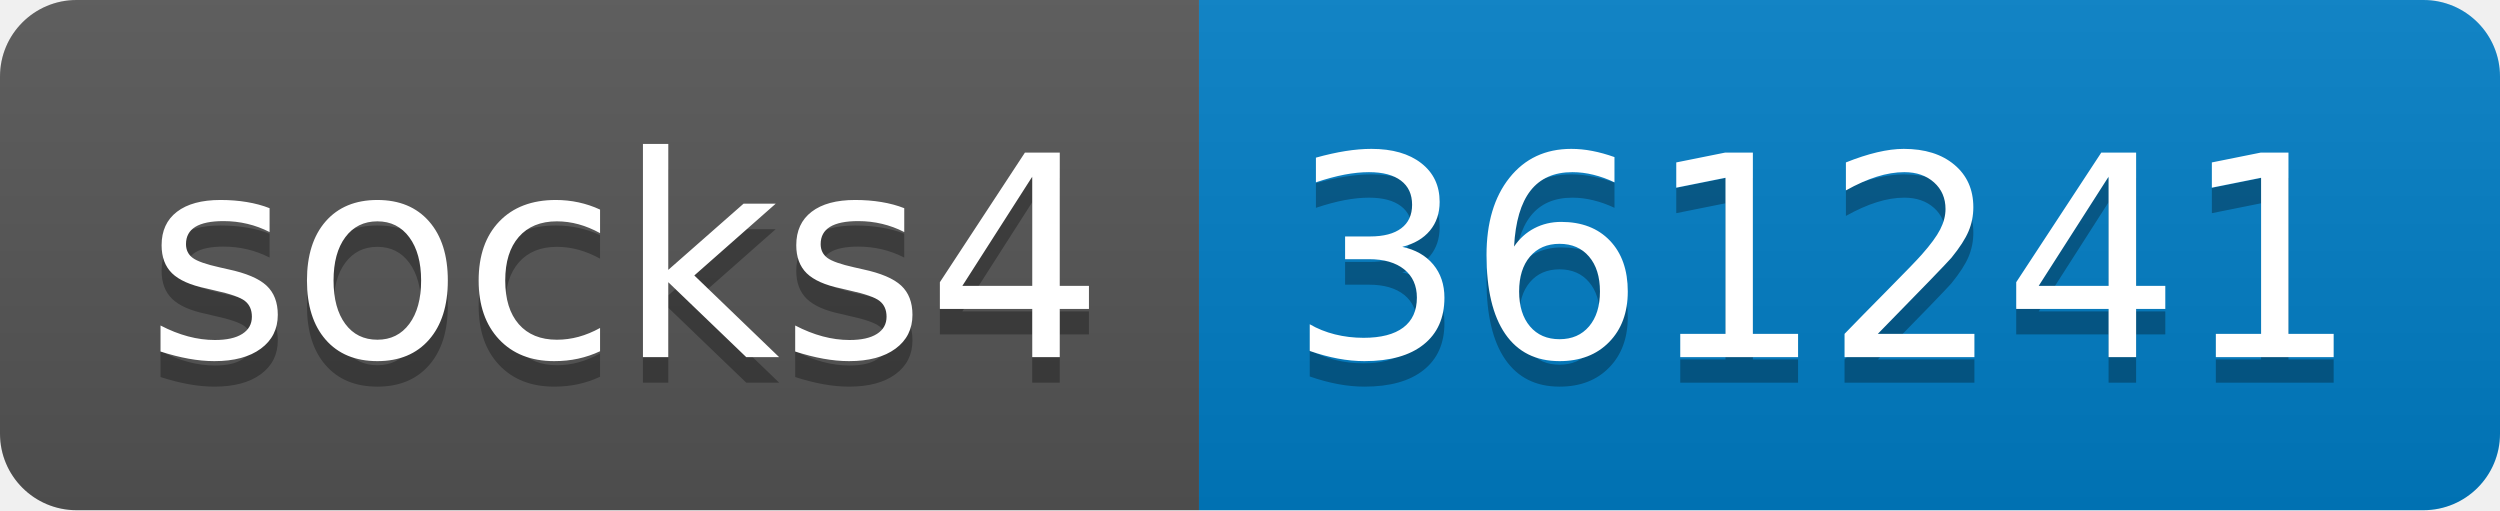
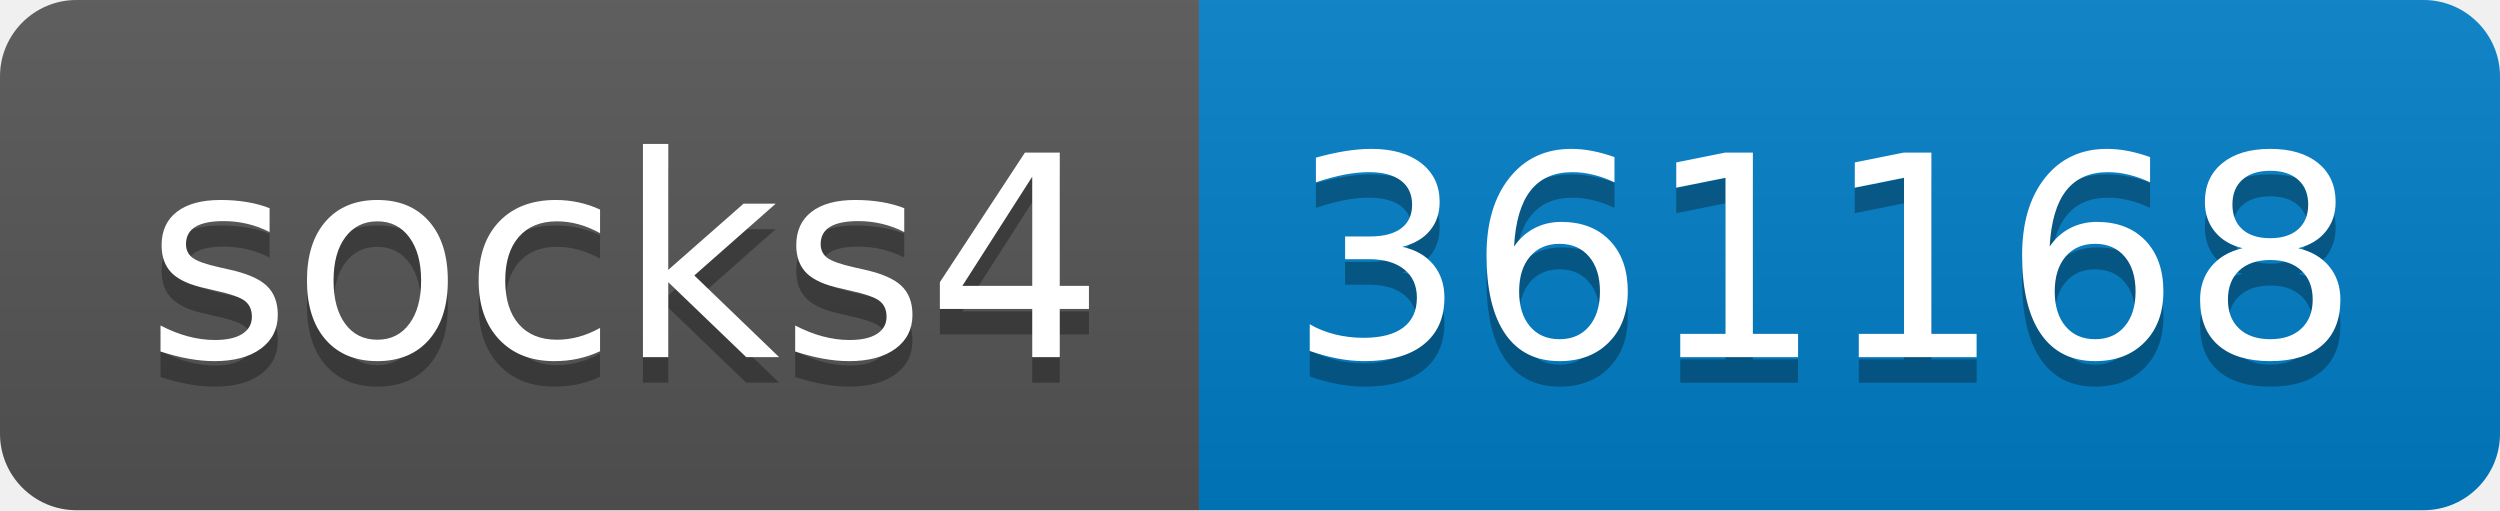
- <svg xmlns="http://www.w3.org/2000/svg" width="98" height="20" role="img" aria-label="socks4: 361241">
+ <svg xmlns="http://www.w3.org/2000/svg" width="98" height="20" role="img" aria-label="socks4: 361168">
  <linearGradient id="s" x2="0" y2="100%">
    <stop offset="0" stop-color="#bbb" stop-opacity=".1" />
    <stop offset="1" stop-opacity=".1" />
  </linearGradient>
  <clipPath id="r">
    <rect width="98" height="20" rx="3" fill="#fff" />
  </clipPath>
  <g clip-path="url(#r)">
    <rect width="47" height="20" fill="#555" />
    <rect x="47" width="51" height="20" fill="#007ec6" />
    <rect width="98" height="20" fill="url(#s)" />
  </g>
  <g fill="#fff" text-anchor="middle" font-family="Verdana,Geneva,DejaVu Sans,sans-serif" text-rendering="geometricPrecision" font-size="110">
    <text aria-hidden="true" x="245" y="150" fill="#010101" fill-opacity=".3" transform="scale(.1)" textLength="370">socks4</text>
    <text x="245" y="140" transform="scale(.1)" fill="#fff" textLength="370">socks4</text>
-     <text aria-hidden="true" x="715" y="150" fill="#010101" fill-opacity=".3" transform="scale(.1)" textLength="410">361241</text>
-     <text x="715" y="140" transform="scale(.1)" fill="#fff" textLength="410">361241</text>
+     <text aria-hidden="true" x="715" y="150" fill="#010101" fill-opacity=".3" transform="scale(.1)" textLength="410">361168</text>
+     <text x="715" y="140" transform="scale(.1)" fill="#fff" textLength="410">361168</text>
  </g>
</svg>
